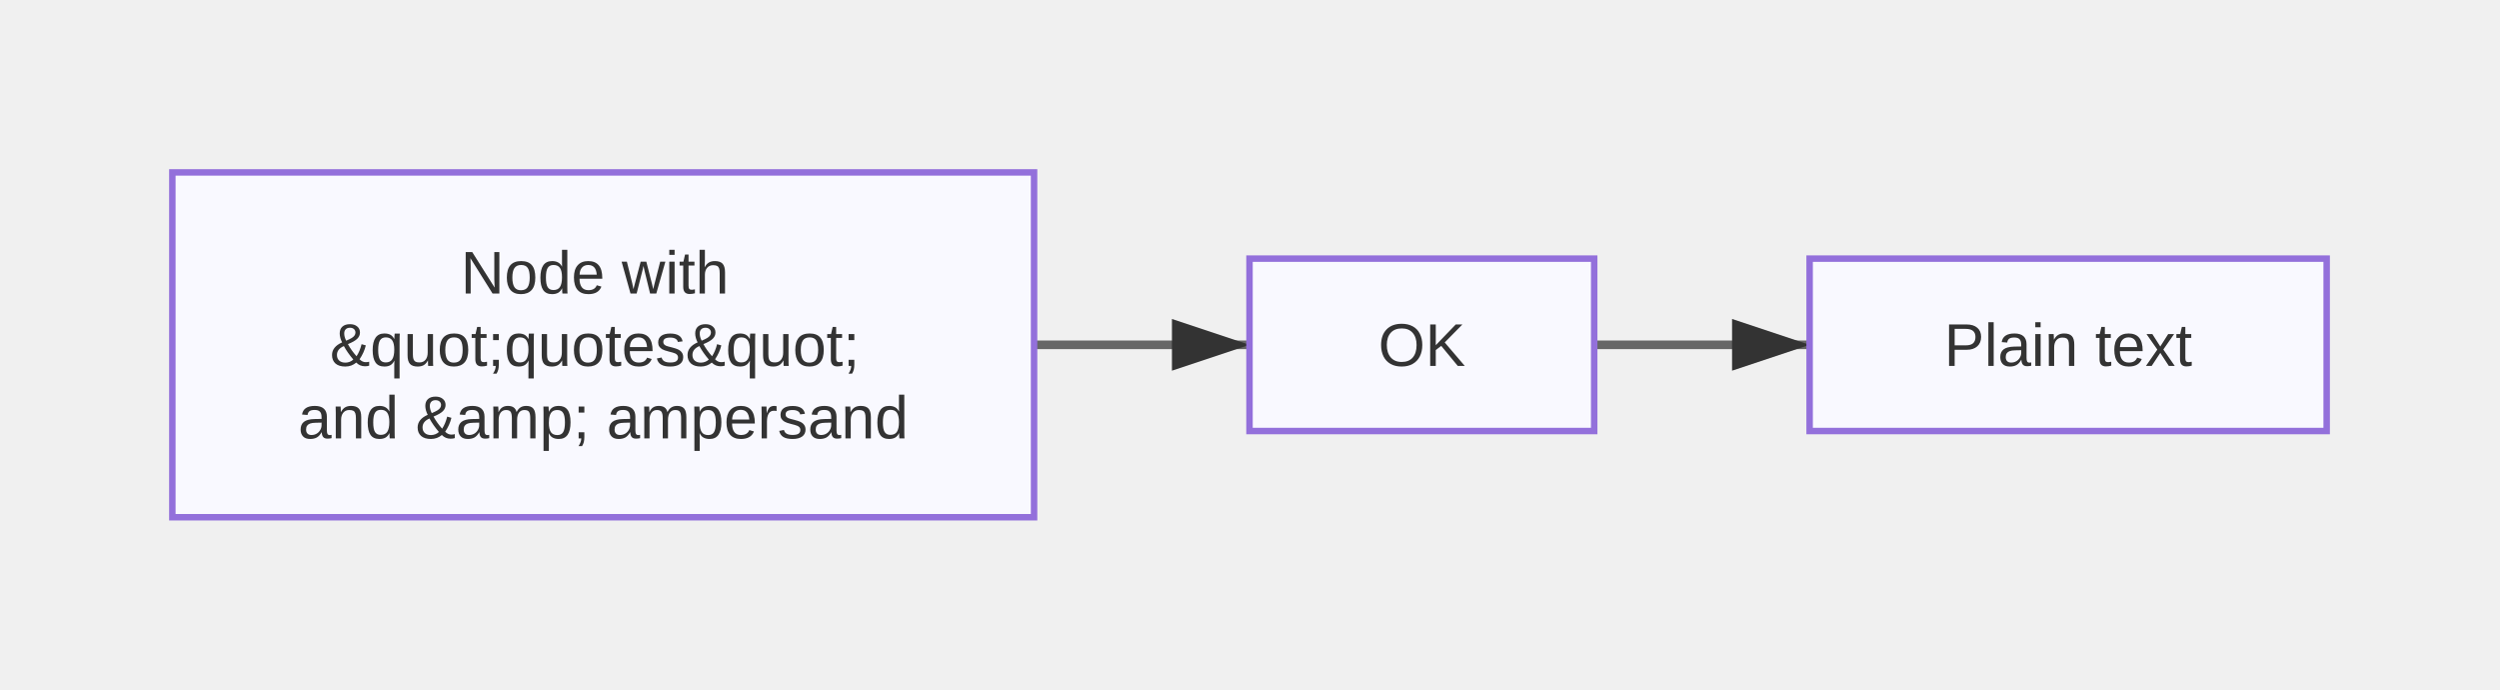
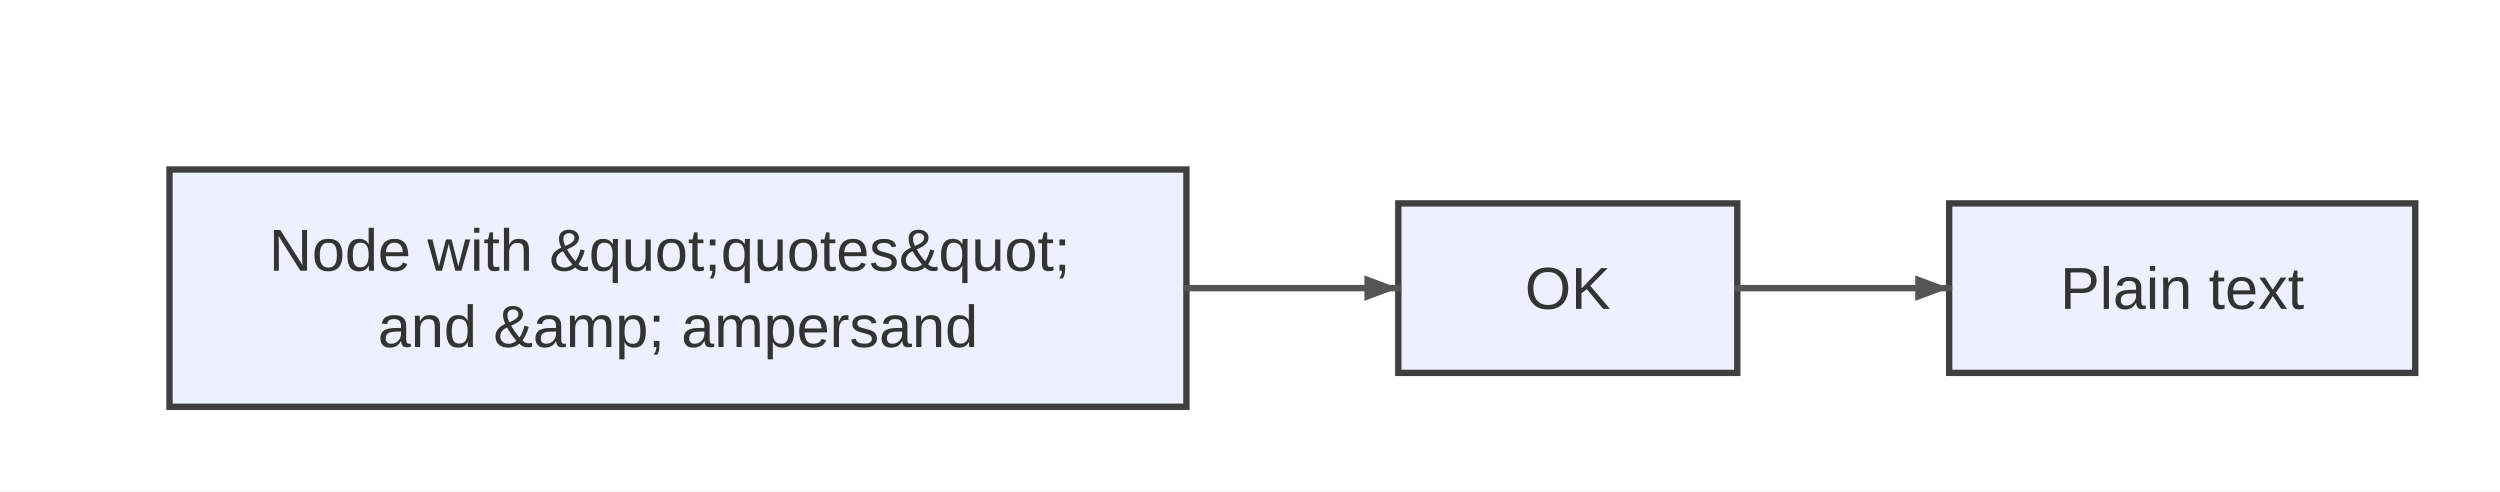
- <svg xmlns="http://www.w3.org/2000/svg" width="580" height="160" viewBox="0 0 580 160">
+ <svg xmlns="http://www.w3.org/2000/svg" width="590" height="116" viewBox="0 0 590 116">
+   <rect x="0" y="0" width="590" height="116" fill="#ffffff" />
  <defs>
-     <marker id="arrow" markerWidth="10" markerHeight="10" refX="9" refY="3" orient="auto" markerUnits="strokeWidth">
-       <path d="M0,0 L0,6 L9,3 z" fill="#333" />
+     <marker id="arrow" viewBox="0 0 11 11" markerWidth="11" markerHeight="11" refX="11" refY="6" orient="auto" markerUnits="userSpaceOnUse">
+       <path d="M0,0 L0,11 L11,6 z" fill="#555555" />
    </marker>
-     <marker id="circle-marker" markerWidth="6" markerHeight="6" refX="3" refY="3" orient="auto" markerUnits="strokeWidth">
-       <circle cx="3" cy="3" r="3" fill="#333" />
+     <marker id="circle-marker" viewBox="0 0 9 9" markerWidth="9" markerHeight="9" refX="4.5" refY="4.5" orient="auto" markerUnits="userSpaceOnUse">
+       <circle cx="4.5" cy="4.5" r="4.5" fill="#555555" />
+     </marker>
+     <marker id="cross-marker" viewBox="0 0 12 12" markerWidth="12" markerHeight="12" refX="6" refY="6" orient="auto" markerUnits="userSpaceOnUse">
+       <path d="M1.5,1.5 L10.5,10.5 M10.5,1.5 L1.5,10.5" stroke="#555555" stroke-width="2.25" />
    </marker>
  </defs>
-   <path d="M240,80 L265,80 L290,80" stroke="#666" stroke-width="2" fill="none" marker-end="url(#arrow)" />
-   <path d="M370,80 L395,80 L420,80" stroke="#666" stroke-width="2" fill="none" marker-end="url(#arrow)" />
  <g id="A">
-     <rect x="40" y="40" width="200" height="80" rx="0" ry="0" stroke="#9370db" stroke-width="1.5" fill="#f9f9ff" />
+     <rect x="40" y="40" width="240" height="56" rx="0" ry="0" stroke="#3f3f3f" stroke-width="1.5" fill="#eef0ff" />
    <text font-family="Arial, sans-serif" font-size="14" fill="#333">
-       <tspan x="140" y="68.1" text-anchor="middle">Node with</tspan>
-       <tspan x="140" y="84.9" text-anchor="middle">&amp;quot;quotes&amp;quot;</tspan>
-       <tspan x="140" y="101.7" text-anchor="middle">and &amp;amp; ampersand</tspan>
+       <tspan x="160" y="63.9" text-anchor="middle">Node with &amp;quot;quotes&amp;quot;</tspan>
+       <tspan x="160" y="81.9" text-anchor="middle">and &amp;amp; ampersand</tspan>
    </text>
  </g>
  <g id="B">
-     <rect x="290" y="60" width="80" height="40" rx="0" ry="0" stroke="#9370db" stroke-width="1.5" fill="#f9f9ff" />
-     <text x="330" y="84.9" text-anchor="middle" font-family="Arial, sans-serif" font-size="14" fill="#333">OK</text>
+     <rect x="330" y="48" width="80" height="40" rx="0" ry="0" stroke="#3f3f3f" stroke-width="1.5" fill="#eef0ff" />
+     <text x="370" y="72.9" text-anchor="middle" font-family="Arial, sans-serif" font-size="14" fill="#333">OK</text>
  </g>
  <g id="C">
-     <rect x="420" y="60" width="120" height="40" rx="0" ry="0" stroke="#9370db" stroke-width="1.5" fill="#f9f9ff" />
-     <text x="480" y="84.9" text-anchor="middle" font-family="Arial, sans-serif" font-size="14" fill="#333">Plain text</text>
+     <rect x="460" y="48" width="110" height="40" rx="0" ry="0" stroke="#3f3f3f" stroke-width="1.5" fill="#eef0ff" />
+     <text x="515" y="72.9" text-anchor="middle" font-family="Arial, sans-serif" font-size="14" fill="#333">Plain text</text>
  </g>
+   <path d="M280,68 L290,68 C302,68 314,68 320,68 L330,68" stroke="#555555" stroke-width="1.5" fill="none" stroke-linecap="round" stroke-linejoin="round" />
+   <path d="M410,68 L420,68 C432,68 444,68 450,68 L460,68" stroke="#555555" stroke-width="1.5" fill="none" stroke-linecap="round" stroke-linejoin="round" />
+   <path d="M330,68 L322,71 L322,65 Z" fill="#555555" />
+   <path d="M460,68 L452,71 L452,65 Z" fill="#555555" />
</svg>
